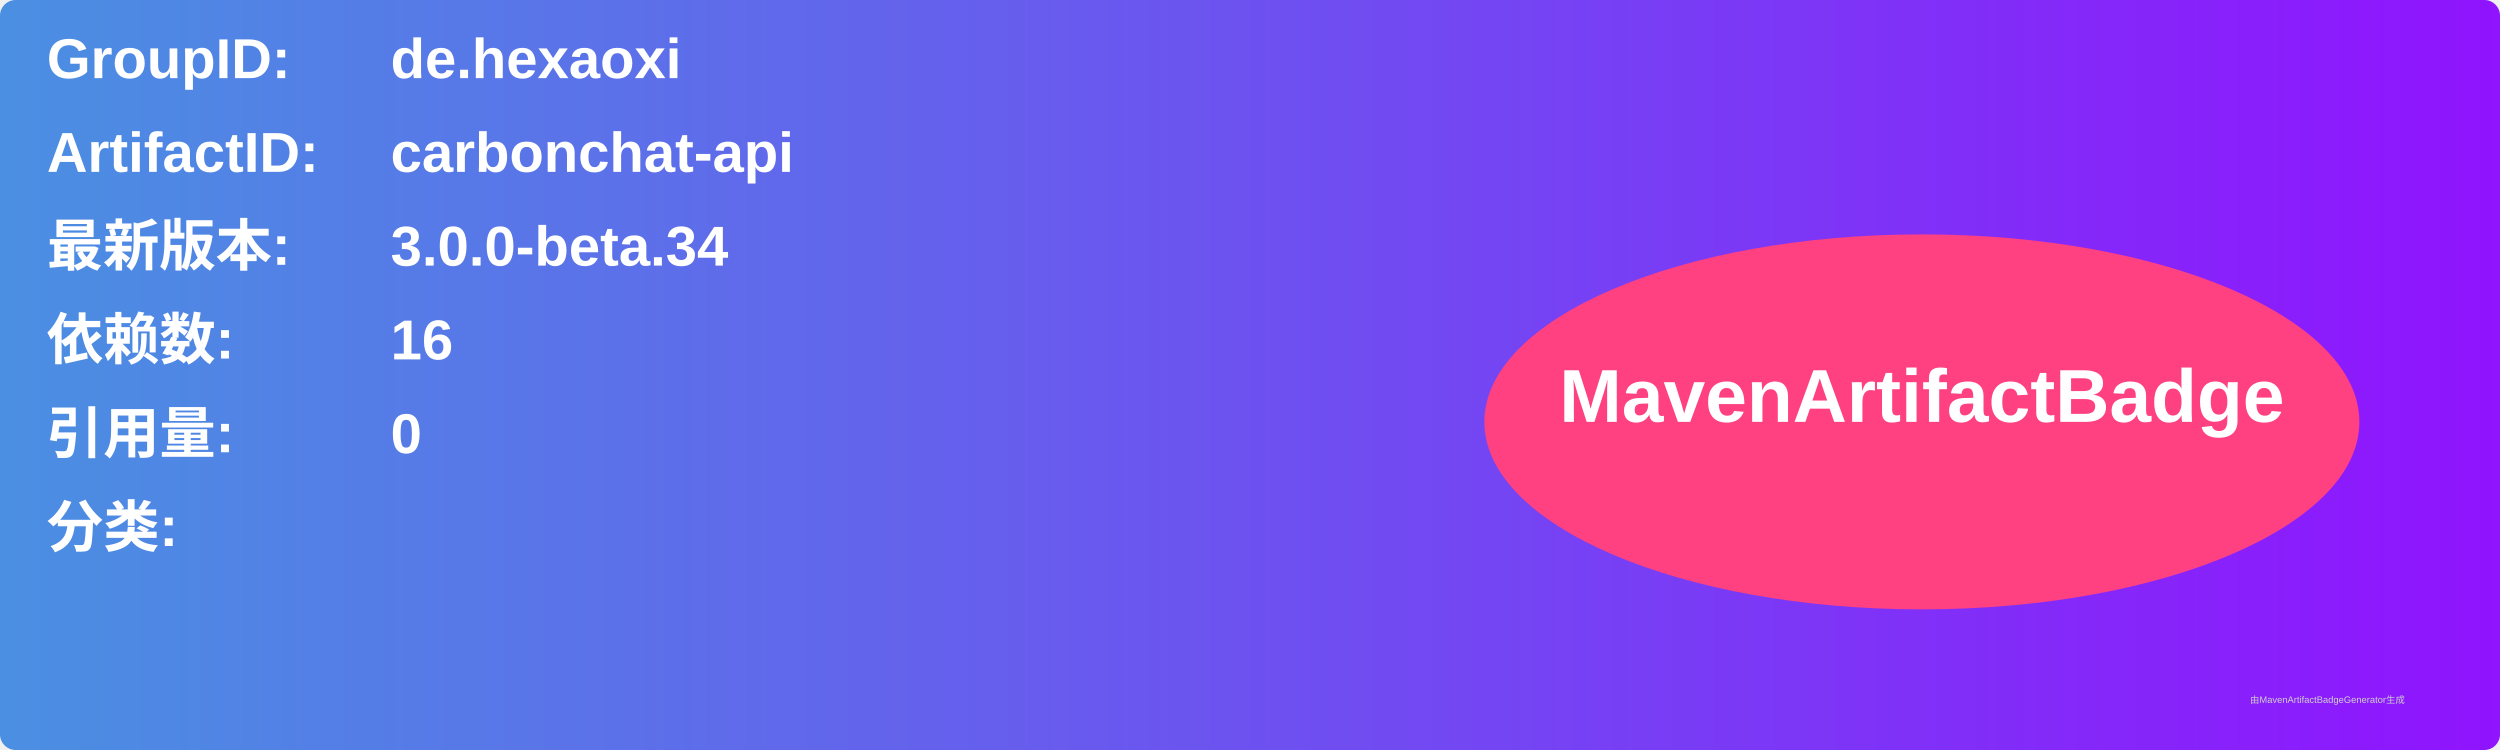
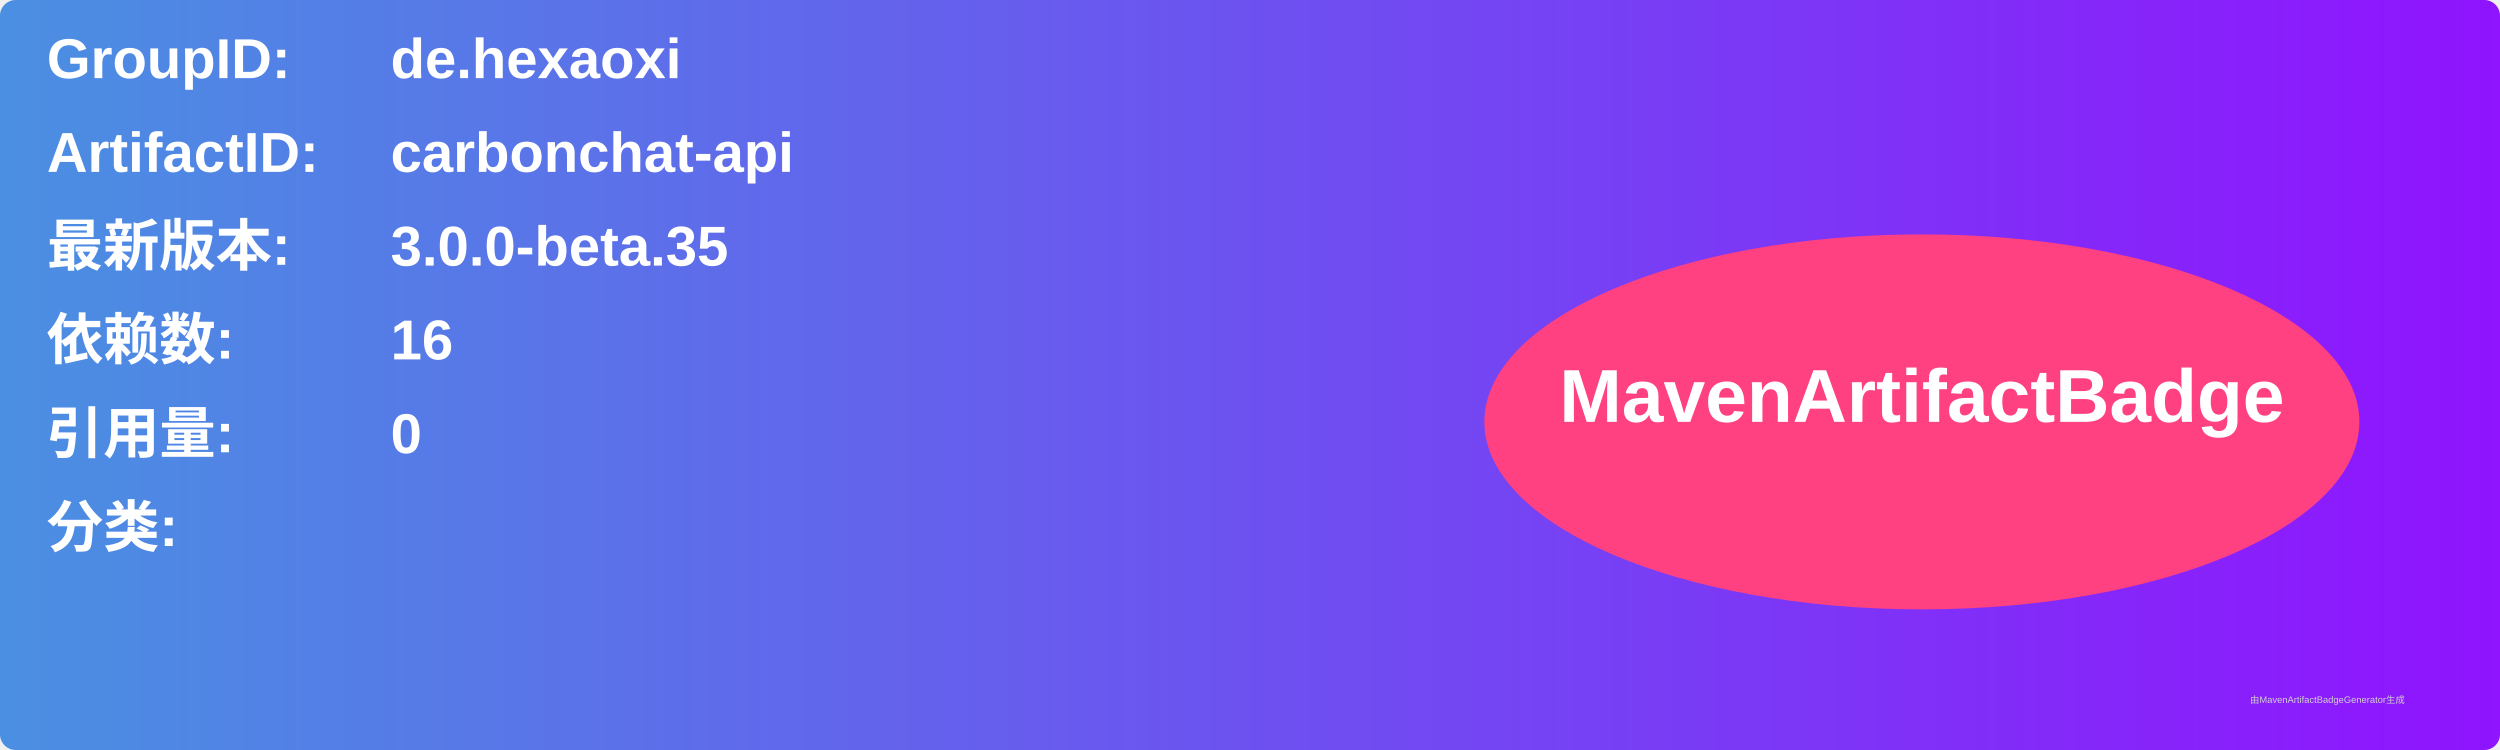
<svg xmlns="http://www.w3.org/2000/svg" width="800" height="240" viewBox="0 0 800 240">
  <linearGradient id="grad" x1="0%" y1="0%" x2="100%" y2="0%">
    <stop offset="0%" stop-color="#4a90e2" />
    <stop offset="100%" stop-color="#9013fe" />
  </linearGradient>
  <rect width="100%" height="100%" rx="5" ry="5" fill="url(#grad)" />
  <g transform="translate(15, 15)">
    <text x="0" y="10" font-family="Arial" font-size="18" fill="white" font-weight="bold" width="260">GroupID:</text>
    <text x="110" y="10" font-family="Arial" font-size="18" fill="white" font-weight="bold" width="460">de.hexaoxi</text>
    <text x="0" y="40" font-family="Arial" font-size="18" fill="white" font-weight="bold" width="260">ArtifactID:</text>
    <text x="110" y="40" font-family="Arial" font-size="18" fill="white" font-weight="bold" width="460">carbonchat-api</text>
    <text x="0" y="70" font-family="Arial" font-size="18" fill="white" font-weight="bold">最新版本:</text>
    <text x="110" y="70" font-family="Arial" font-size="18" fill="white" font-weight="bold">
-       <tspan font-weight="bold">3.0.0-beta.34</tspan>
+       <tspan font-weight="bold">3.0.0-beta.35</tspan>
    </text>
    <text x="0" y="100" font-family="Arial" font-size="18" fill="white" font-weight="bold">依赖数: </text>
    <text x="110" y="100" font-family="Arial" font-size="18" fill="white">
      <tspan font-weight="bold">16</tspan>
    </text>
    <text x="0" y="130" font-family="Arial" font-size="18" fill="white" font-weight="bold">引用量: </text>
    <text x="110" y="130" font-family="Arial" font-size="18" fill="white">
      <tspan font-weight="bold">0</tspan>
    </text>
    <text x="0" y="160" font-family="Arial" font-size="18" fill="white" font-weight="bold">分类:</text>
    <text x="10" y="190" font-family="Arial" font-size="10" fill="white">
      <tspan font-weight="bold" />
    </text>
    <ellipse cx="600" cy="120" rx="140" ry="60" fill="#ff4081" />
    <text x="600" y="120" text-anchor="middle" font-family="Arial" font-size="24" fill="white" font-weight="bold">MavenArtifactBadge</text>
  </g>
  <text x="720" y="225" font-family="Arial" font-size="3" fill="#d0d0d0">由MavenArtifactBadgeGenerator生成</text>
</svg>
